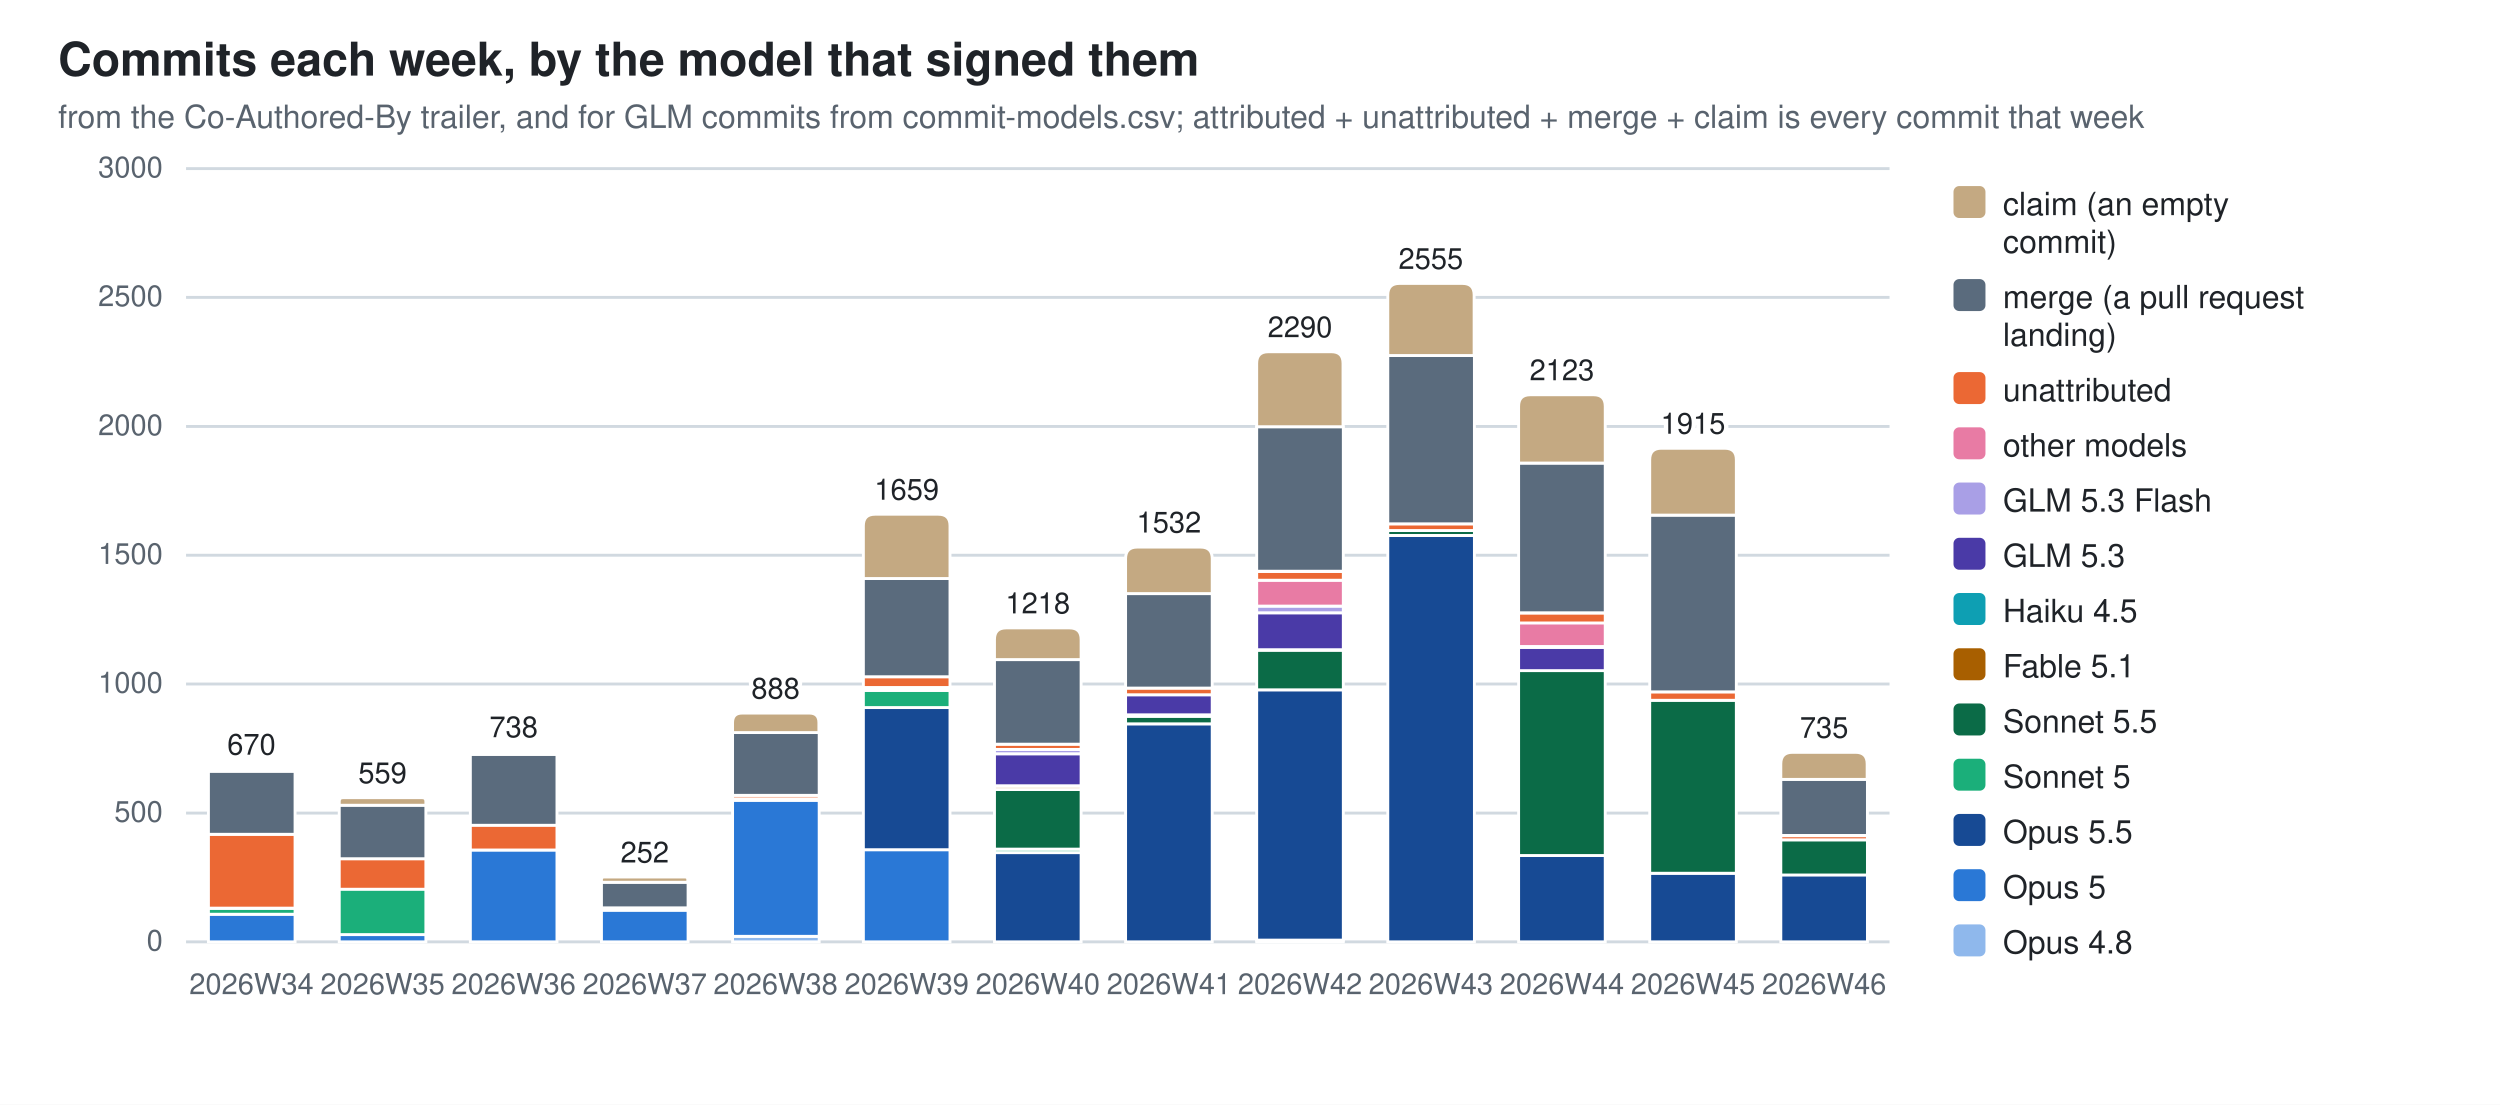
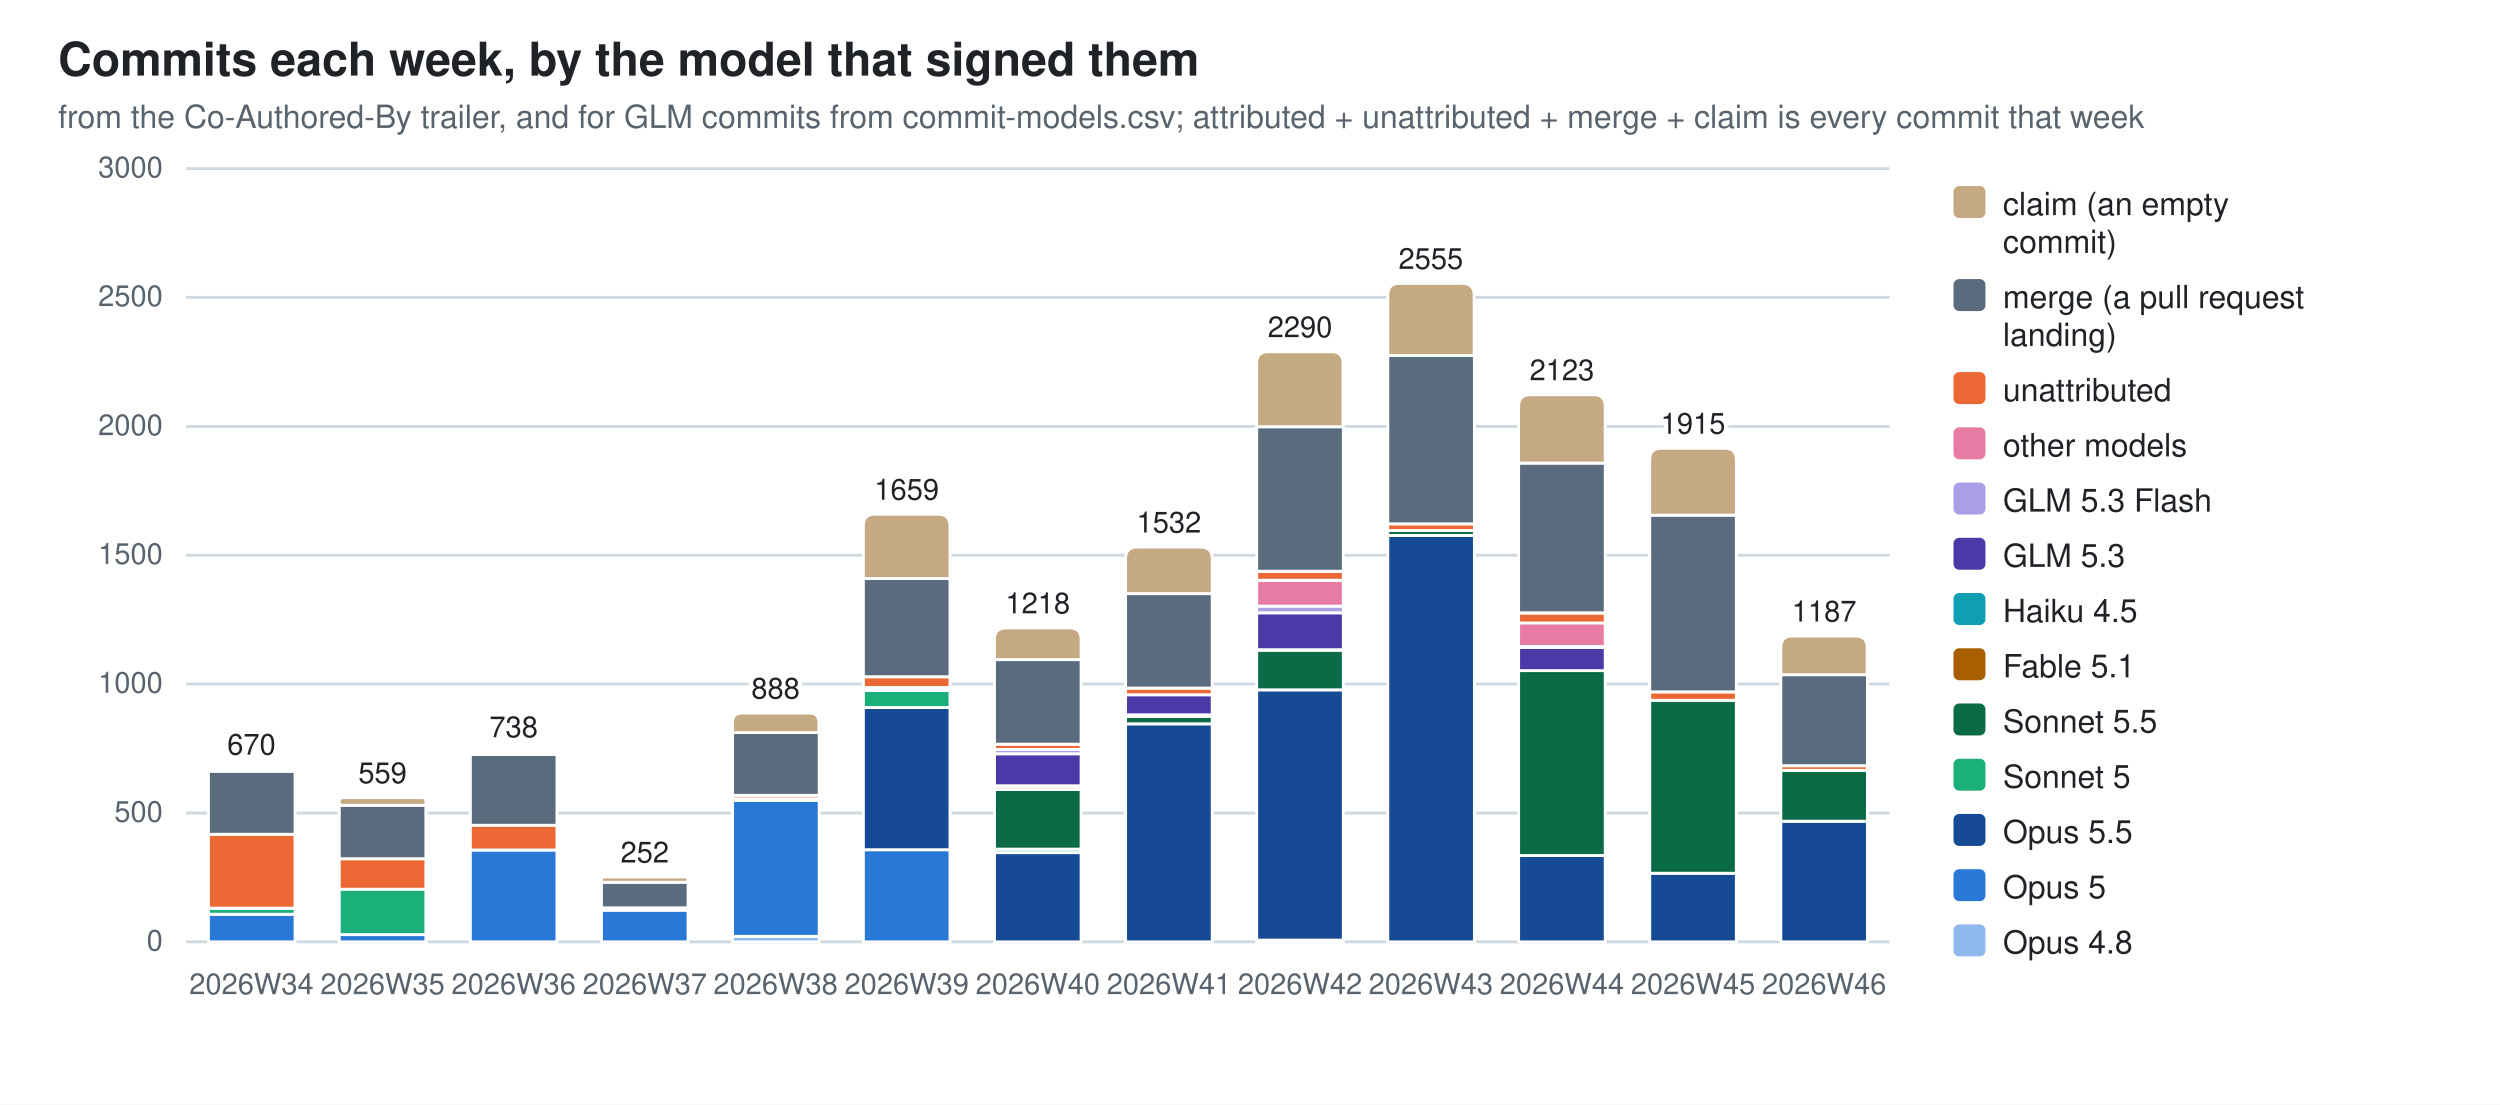
<svg xmlns="http://www.w3.org/2000/svg" width="860" height="380" viewBox="0 0 860 380" role="img" aria-label="Commits each week, by the model that signed them">
  <style>
  .bg{fill:#ffffff} .fg{fill:#1f2328} .mut{fill:#59636e} .grid{stroke:#d1d9e0}
  .seg{stroke:#ffffff;stroke-width:1}
  .val{paint-order:stroke;stroke:#ffffff;stroke-width:3px;stroke-linejoin:round}
  .c0{fill:#8fb8ec}  .c1{fill:#2a78d6}  .c2{fill:#174a94}  .c3{fill:#1baf7a}  .c4{fill:#0b6b47}  .c5{fill:#a85f00}  .c6{fill:#0e9fb3}  .c7{fill:#4a3aa7}  .c8{fill:#a99fe6}  .c9{fill:#e87ba4}  .c10{fill:#eb6834}  .c11{fill:#5a6b7d}  .c12{fill:#c4a982}
  @media (prefers-color-scheme: dark){
    .bg{fill:#0d1117} .fg{fill:#e6edf3} .mut{fill:#9198a1} .grid{stroke:#30363d}
    .seg{stroke:#0d1117} .val{stroke:#0d1117} .c0{fill:#2c5ea8} .c1{fill:#3987e5} .c2{fill:#7db3f5} .c3{fill:#199e70} .c4{fill:#58d0a2} .c5{fill:#f2c75c} .c6{fill:#2bb5c9} .c7{fill:#9085e9} .c8{fill:#5848b8} .c9{fill:#d55181} .c10{fill:#d95926} .c11{fill:#94a5b7} .c12{fill:#7a6a52}}
  text{font-family:-apple-system,BlinkMacSystemFont,"Segoe UI",Helvetica,Arial,sans-serif}
</style>
  <rect class="bg" width="860" height="380" />
  <text class="fg" x="20" y="26" font-size="16" font-weight="600">Commits each week, by the model that signed them</text>
  <text class="mut" x="20" y="44" font-size="11">from the Co-Authored-By trailer, and for GLM commits from commit-models.csv; attributed + unattributed + merge + claim is every commit that week</text>
  <line class="grid" x1="64" y1="324.0" x2="650.0" y2="324.0" stroke-width="1" />
  <text class="mut" x="56" y="327.0" font-size="10" text-anchor="end">0</text>
  <line class="grid" x1="64" y1="279.7" x2="650.0" y2="279.7" stroke-width="1" />
  <text class="mut" x="56" y="282.7" font-size="10" text-anchor="end">500</text>
  <line class="grid" x1="64" y1="235.3" x2="650.0" y2="235.3" stroke-width="1" />
  <text class="mut" x="56" y="238.3" font-size="10" text-anchor="end">1000</text>
  <line class="grid" x1="64" y1="191.0" x2="650.0" y2="191.0" stroke-width="1" />
  <text class="mut" x="56" y="194.0" font-size="10" text-anchor="end">1500</text>
  <line class="grid" x1="64" y1="146.7" x2="650.0" y2="146.7" stroke-width="1" />
  <text class="mut" x="56" y="149.7" font-size="10" text-anchor="end">2000</text>
  <line class="grid" x1="64" y1="102.3" x2="650.0" y2="102.3" stroke-width="1" />
  <text class="mut" x="56" y="105.3" font-size="10" text-anchor="end">2500</text>
  <line class="grid" x1="64" y1="58.0" x2="650.0" y2="58.0" stroke-width="1" />
  <text class="mut" x="56" y="61.0" font-size="10" text-anchor="end">3000</text>
  <rect class="seg c1" x="71.7" y="314.5" width="29.8" height="9.5" />
  <rect class="seg c3" x="71.7" y="312.5" width="29.8" height="2.0" />
  <rect class="seg c10" x="71.7" y="287.0" width="29.8" height="25.4" />
  <rect class="seg c11" x="71.7" y="265.3" width="29.8" height="21.7" />
  <path class="seg c12" d="M71.7,265.3 V264.9 Q71.7,264.6 72.0,264.6 H101.1 Q101.4,264.6 101.4,264.9 V265.3 Z" />
  <text class="mut" x="86.5" y="342" font-size="10" text-anchor="middle">2026W34</text>
  <text class="fg val" x="86.5" y="259.6" font-size="10" text-anchor="middle">670</text>
  <rect class="seg c1" x="116.7" y="321.5" width="29.8" height="2.5" />
  <rect class="seg c3" x="116.7" y="305.8" width="29.8" height="15.7" />
  <rect class="seg c10" x="116.7" y="295.4" width="29.8" height="10.5" />
  <rect class="seg c11" x="116.7" y="277.0" width="29.8" height="18.4" />
  <path class="seg c12" d="M116.7,277.0 V275.7 Q116.7,274.4 118.0,274.4 H145.2 Q146.5,274.4 146.5,275.7 V277.0 Z" />
  <text class="mut" x="131.6" y="342" font-size="10" text-anchor="middle">2026W35</text>
  <text class="fg val" x="131.6" y="269.4" font-size="10" text-anchor="middle">559</text>
  <rect class="seg c1" x="161.8" y="292.4" width="29.8" height="31.6" />
  <rect class="seg c10" x="161.8" y="283.8" width="29.8" height="8.6" />
  <rect class="seg c11" x="161.8" y="259.5" width="29.8" height="24.4" />
  <path class="seg c12" d="M161.8,259.5 V259.0 Q161.8,258.6 162.3,258.6 H191.1 Q191.6,258.6 191.6,259.0 V259.5 Z" />
  <text class="mut" x="176.7" y="342" font-size="10" text-anchor="middle">2026W36</text>
  <text class="fg val" x="176.7" y="253.6" font-size="10" text-anchor="middle">738</text>
  <rect class="seg c1" x="206.9" y="313.1" width="29.8" height="10.9" />
  <rect class="seg c10" x="206.9" y="312.3" width="29.8" height="0.8" />
  <rect class="seg c11" x="206.9" y="303.5" width="29.8" height="8.8" />
  <path class="seg c12" d="M206.9,303.5 V302.6 Q206.9,301.7 207.8,301.7 H235.7 Q236.6,301.7 236.6,302.6 V303.5 Z" />
  <text class="mut" x="221.8" y="342" font-size="10" text-anchor="middle">2026W37</text>
  <text class="fg val" x="221.8" y="296.7" font-size="10" text-anchor="middle">252</text>
  <rect class="seg c0" x="252.0" y="322.1" width="29.8" height="1.9" />
  <rect class="seg c1" x="252.0" y="275.3" width="29.8" height="46.8" />
  <rect class="seg c5" x="252.0" y="274.8" width="29.8" height="0.5" />
  <rect class="seg c10" x="252.0" y="273.6" width="29.8" height="1.2" />
  <rect class="seg c11" x="252.0" y="252.0" width="29.8" height="21.6" />
  <path class="seg c12" d="M252.0,252.0 V248.6 Q252.0,245.3 255.3,245.3 H278.4 Q281.7,245.3 281.7,248.6 V252.0 Z" />
  <text class="mut" x="266.8" y="342" font-size="10" text-anchor="middle">2026W38</text>
  <text class="fg val" x="266.8" y="240.3" font-size="10" text-anchor="middle">888</text>
  <rect class="seg c1" x="297.0" y="292.3" width="29.8" height="31.7" />
  <rect class="seg c2" x="297.0" y="243.4" width="29.8" height="48.9" />
  <rect class="seg c3" x="297.0" y="237.5" width="29.8" height="5.9" />
  <rect class="seg c5" x="297.0" y="236.6" width="29.8" height="0.9" />
  <rect class="seg c9" x="297.0" y="236.5" width="29.8" height="0.1" />
  <rect class="seg c10" x="297.0" y="232.8" width="29.8" height="3.7" />
  <rect class="seg c11" x="297.0" y="199.0" width="29.8" height="33.8" />
  <path class="seg c12" d="M297.0,199.0 V180.9 Q297.0,176.9 301.0,176.9 H322.8 Q326.8,176.9 326.8,180.9 V199.0 Z" />
  <text class="mut" x="311.9" y="342" font-size="10" text-anchor="middle">2026W39</text>
  <text class="fg val" x="311.9" y="171.9" font-size="10" text-anchor="middle">1659</text>
  <rect class="seg c2" x="342.1" y="293.3" width="29.8" height="30.7" />
  <rect class="seg c3" x="342.1" y="292.1" width="29.8" height="1.2" />
  <rect class="seg c4" x="342.1" y="271.6" width="29.8" height="20.5" />
  <rect class="seg c5" x="342.1" y="270.4" width="29.8" height="1.2" />
  <rect class="seg c6" x="342.1" y="270.3" width="29.8" height="0.2" />
  <rect class="seg c7" x="342.1" y="259.3" width="29.8" height="11.0" />
  <rect class="seg c8" x="342.1" y="257.8" width="29.8" height="1.5" />
  <rect class="seg c10" x="342.1" y="256.0" width="29.8" height="1.8" />
  <rect class="seg c11" x="342.1" y="226.9" width="29.8" height="29.1" />
  <path class="seg c12" d="M342.1,226.9 V220.0 Q342.1,216.0 346.1,216.0 H367.9 Q371.9,216.0 371.9,220.0 V226.9 Z" />
  <text class="mut" x="357.0" y="342" font-size="10" text-anchor="middle">2026W40</text>
  <text class="fg val" x="357.0" y="211.0" font-size="10" text-anchor="middle">1218</text>
  <rect class="seg c2" x="387.2" y="249.0" width="29.8" height="75.0" />
  <rect class="seg c4" x="387.2" y="246.4" width="29.8" height="2.6" />
  <rect class="seg c5" x="387.2" y="245.9" width="29.8" height="0.5" />
  <rect class="seg c7" x="387.2" y="239.0" width="29.8" height="6.9" />
  <rect class="seg c10" x="387.2" y="236.7" width="29.8" height="2.3" />
  <rect class="seg c11" x="387.2" y="204.2" width="29.8" height="32.5" />
  <path class="seg c12" d="M387.2,204.2 V192.2 Q387.2,188.2 391.2,188.2 H413.0 Q417.0,188.2 417.0,192.2 V204.2 Z" />
  <text class="mut" x="402.1" y="342" font-size="10" text-anchor="middle">2026W41</text>
  <text class="fg val" x="402.1" y="183.2" font-size="10" text-anchor="middle">1532</text>
  <rect class="seg c0" x="432.3" y="323.4" width="29.8" height="0.6" />
  <rect class="seg c2" x="432.3" y="237.3" width="29.8" height="86.1" />
  <rect class="seg c4" x="432.3" y="223.6" width="29.8" height="13.7" />
  <rect class="seg c5" x="432.3" y="223.5" width="29.8" height="0.2" />
  <rect class="seg c7" x="432.3" y="210.8" width="29.8" height="12.7" />
  <rect class="seg c8" x="432.3" y="208.5" width="29.8" height="2.3" />
  <rect class="seg c9" x="432.3" y="199.6" width="29.8" height="8.9" />
  <rect class="seg c10" x="432.3" y="196.6" width="29.8" height="3.0" />
  <rect class="seg c11" x="432.3" y="146.8" width="29.8" height="49.7" />
  <path class="seg c12" d="M432.3,146.8 V125.0 Q432.3,121.0 436.3,121.0 H458.0 Q462.0,121.0 462.0,125.0 V146.8 Z" />
  <text class="mut" x="447.2" y="342" font-size="10" text-anchor="middle">2026W42</text>
  <text class="fg val" x="447.2" y="116.0" font-size="10" text-anchor="middle">2290</text>
  <rect class="seg c2" x="477.4" y="184.2" width="29.8" height="139.8" />
  <rect class="seg c4" x="477.4" y="182.5" width="29.8" height="1.7" />
  <rect class="seg c10" x="477.4" y="180.2" width="29.8" height="2.3" />
  <rect class="seg c11" x="477.4" y="122.3" width="29.8" height="57.9" />
  <path class="seg c12" d="M477.4,122.3 V101.5 Q477.4,97.5 481.4,97.5 H503.1 Q507.1,97.5 507.1,101.5 V122.3 Z" />
  <text class="mut" x="492.2" y="342" font-size="10" text-anchor="middle">2026W43</text>
  <text class="fg val" x="492.2" y="92.5" font-size="10" text-anchor="middle">2555</text>
  <rect class="seg c2" x="522.4" y="294.3" width="29.8" height="29.7" />
  <rect class="seg c4" x="522.4" y="230.6" width="29.8" height="63.7" />
  <rect class="seg c7" x="522.4" y="222.7" width="29.8" height="8.0" />
  <rect class="seg c8" x="522.4" y="222.5" width="29.8" height="0.2" />
  <rect class="seg c9" x="522.4" y="214.2" width="29.8" height="8.2" />
  <rect class="seg c10" x="522.4" y="210.9" width="29.8" height="3.4" />
  <rect class="seg c11" x="522.4" y="159.3" width="29.8" height="51.5" />
  <path class="seg c12" d="M522.4,159.3 V139.8 Q522.4,135.8 526.4,135.8 H548.2 Q552.2,135.8 552.2,139.8 V159.3 Z" />
  <text class="mut" x="537.3" y="342" font-size="10" text-anchor="middle">2026W44</text>
  <text class="fg val" x="537.3" y="130.8" font-size="10" text-anchor="middle">2123</text>
  <rect class="seg c2" x="567.5" y="300.4" width="29.8" height="23.6" />
  <rect class="seg c4" x="567.5" y="240.9" width="29.8" height="59.5" />
  <rect class="seg c10" x="567.5" y="238.0" width="29.8" height="2.9" />
  <rect class="seg c11" x="567.5" y="177.2" width="29.8" height="60.8" />
  <path class="seg c12" d="M567.5,177.2 V158.2 Q567.5,154.2 571.5,154.2 H593.3 Q597.3,154.2 597.3,158.2 V177.2 Z" />
  <text class="mut" x="582.4" y="342" font-size="10" text-anchor="middle">2026W45</text>
  <text class="fg val" x="582.4" y="149.2" font-size="10" text-anchor="middle">1915</text>
-   <rect class="seg c2" x="612.6" y="300.9" width="29.8" height="23.1" />
-   <rect class="seg c4" x="612.6" y="288.9" width="29.8" height="12.1" />
-   <rect class="seg c10" x="612.6" y="287.5" width="29.8" height="1.4" />
-   <rect class="seg c11" x="612.6" y="268.1" width="29.8" height="19.3" />
-   <path class="seg c12" d="M612.6,268.1 V262.8 Q612.6,258.8 616.6,258.8 H638.3 Q642.3,258.8 642.3,262.8 V268.1 Z" />
+   <rect class="seg c2" x="612.6" y="282.5" width="29.8" height="41.5" />
+   <rect class="seg c4" x="612.6" y="265.0" width="29.8" height="17.5" />
+   <rect class="seg c10" x="612.6" y="263.4" width="29.8" height="1.6" />
+   <rect class="seg c11" x="612.6" y="232.1" width="29.8" height="31.3" />
+   <path class="seg c12" d="M612.6,232.1 V222.8 Q612.6,218.8 616.6,218.8 H638.3 Q642.3,218.8 642.3,222.8 V232.1 Z" />
  <text class="mut" x="627.5" y="342" font-size="10" text-anchor="middle">2026W46</text>
-   <text class="fg val" x="627.5" y="253.8" font-size="10" text-anchor="middle">735</text>
+   <text class="fg val" x="627.5" y="213.8" font-size="10" text-anchor="middle">1187</text>
  <rect class="c12" x="672" y="64" width="11" height="11" rx="2" />
  <text class="fg" y="74" font-size="11">
    <tspan x="689" dy="0">claim (an empty</tspan>
    <tspan x="689" dy="13">commit)</tspan>
  </text>
  <rect class="c11" x="672" y="96" width="11" height="11" rx="2" />
  <text class="fg" y="106" font-size="11">
    <tspan x="689" dy="0">merge (a pull request</tspan>
    <tspan x="689" dy="13">landing)</tspan>
  </text>
  <rect class="c10" x="672" y="128" width="11" height="11" rx="2" />
  <text class="fg" y="138" font-size="11">
    <tspan x="689" dy="0">unattributed</tspan>
  </text>
  <rect class="c9" x="672" y="147" width="11" height="11" rx="2" />
  <text class="fg" y="157" font-size="11">
    <tspan x="689" dy="0">other models</tspan>
  </text>
  <rect class="c8" x="672" y="166" width="11" height="11" rx="2" />
  <text class="fg" y="176" font-size="11">
    <tspan x="689" dy="0">GLM 5.3 Flash</tspan>
  </text>
  <rect class="c7" x="672" y="185" width="11" height="11" rx="2" />
  <text class="fg" y="195" font-size="11">
    <tspan x="689" dy="0">GLM 5.3</tspan>
  </text>
  <rect class="c6" x="672" y="204" width="11" height="11" rx="2" />
  <text class="fg" y="214" font-size="11">
    <tspan x="689" dy="0">Haiku 4.5</tspan>
  </text>
  <rect class="c5" x="672" y="223" width="11" height="11" rx="2" />
  <text class="fg" y="233" font-size="11">
    <tspan x="689" dy="0">Fable 5.1</tspan>
  </text>
  <rect class="c4" x="672" y="242" width="11" height="11" rx="2" />
  <text class="fg" y="252" font-size="11">
    <tspan x="689" dy="0">Sonnet 5.5</tspan>
  </text>
  <rect class="c3" x="672" y="261" width="11" height="11" rx="2" />
  <text class="fg" y="271" font-size="11">
    <tspan x="689" dy="0">Sonnet 5</tspan>
  </text>
  <rect class="c2" x="672" y="280" width="11" height="11" rx="2" />
  <text class="fg" y="290" font-size="11">
    <tspan x="689" dy="0">Opus 5.5</tspan>
  </text>
  <rect class="c1" x="672" y="299" width="11" height="11" rx="2" />
  <text class="fg" y="309" font-size="11">
    <tspan x="689" dy="0">Opus 5</tspan>
  </text>
  <rect class="c0" x="672" y="318" width="11" height="11" rx="2" />
  <text class="fg" y="328" font-size="11">
    <tspan x="689" dy="0">Opus 4.8</tspan>
  </text>
</svg>
